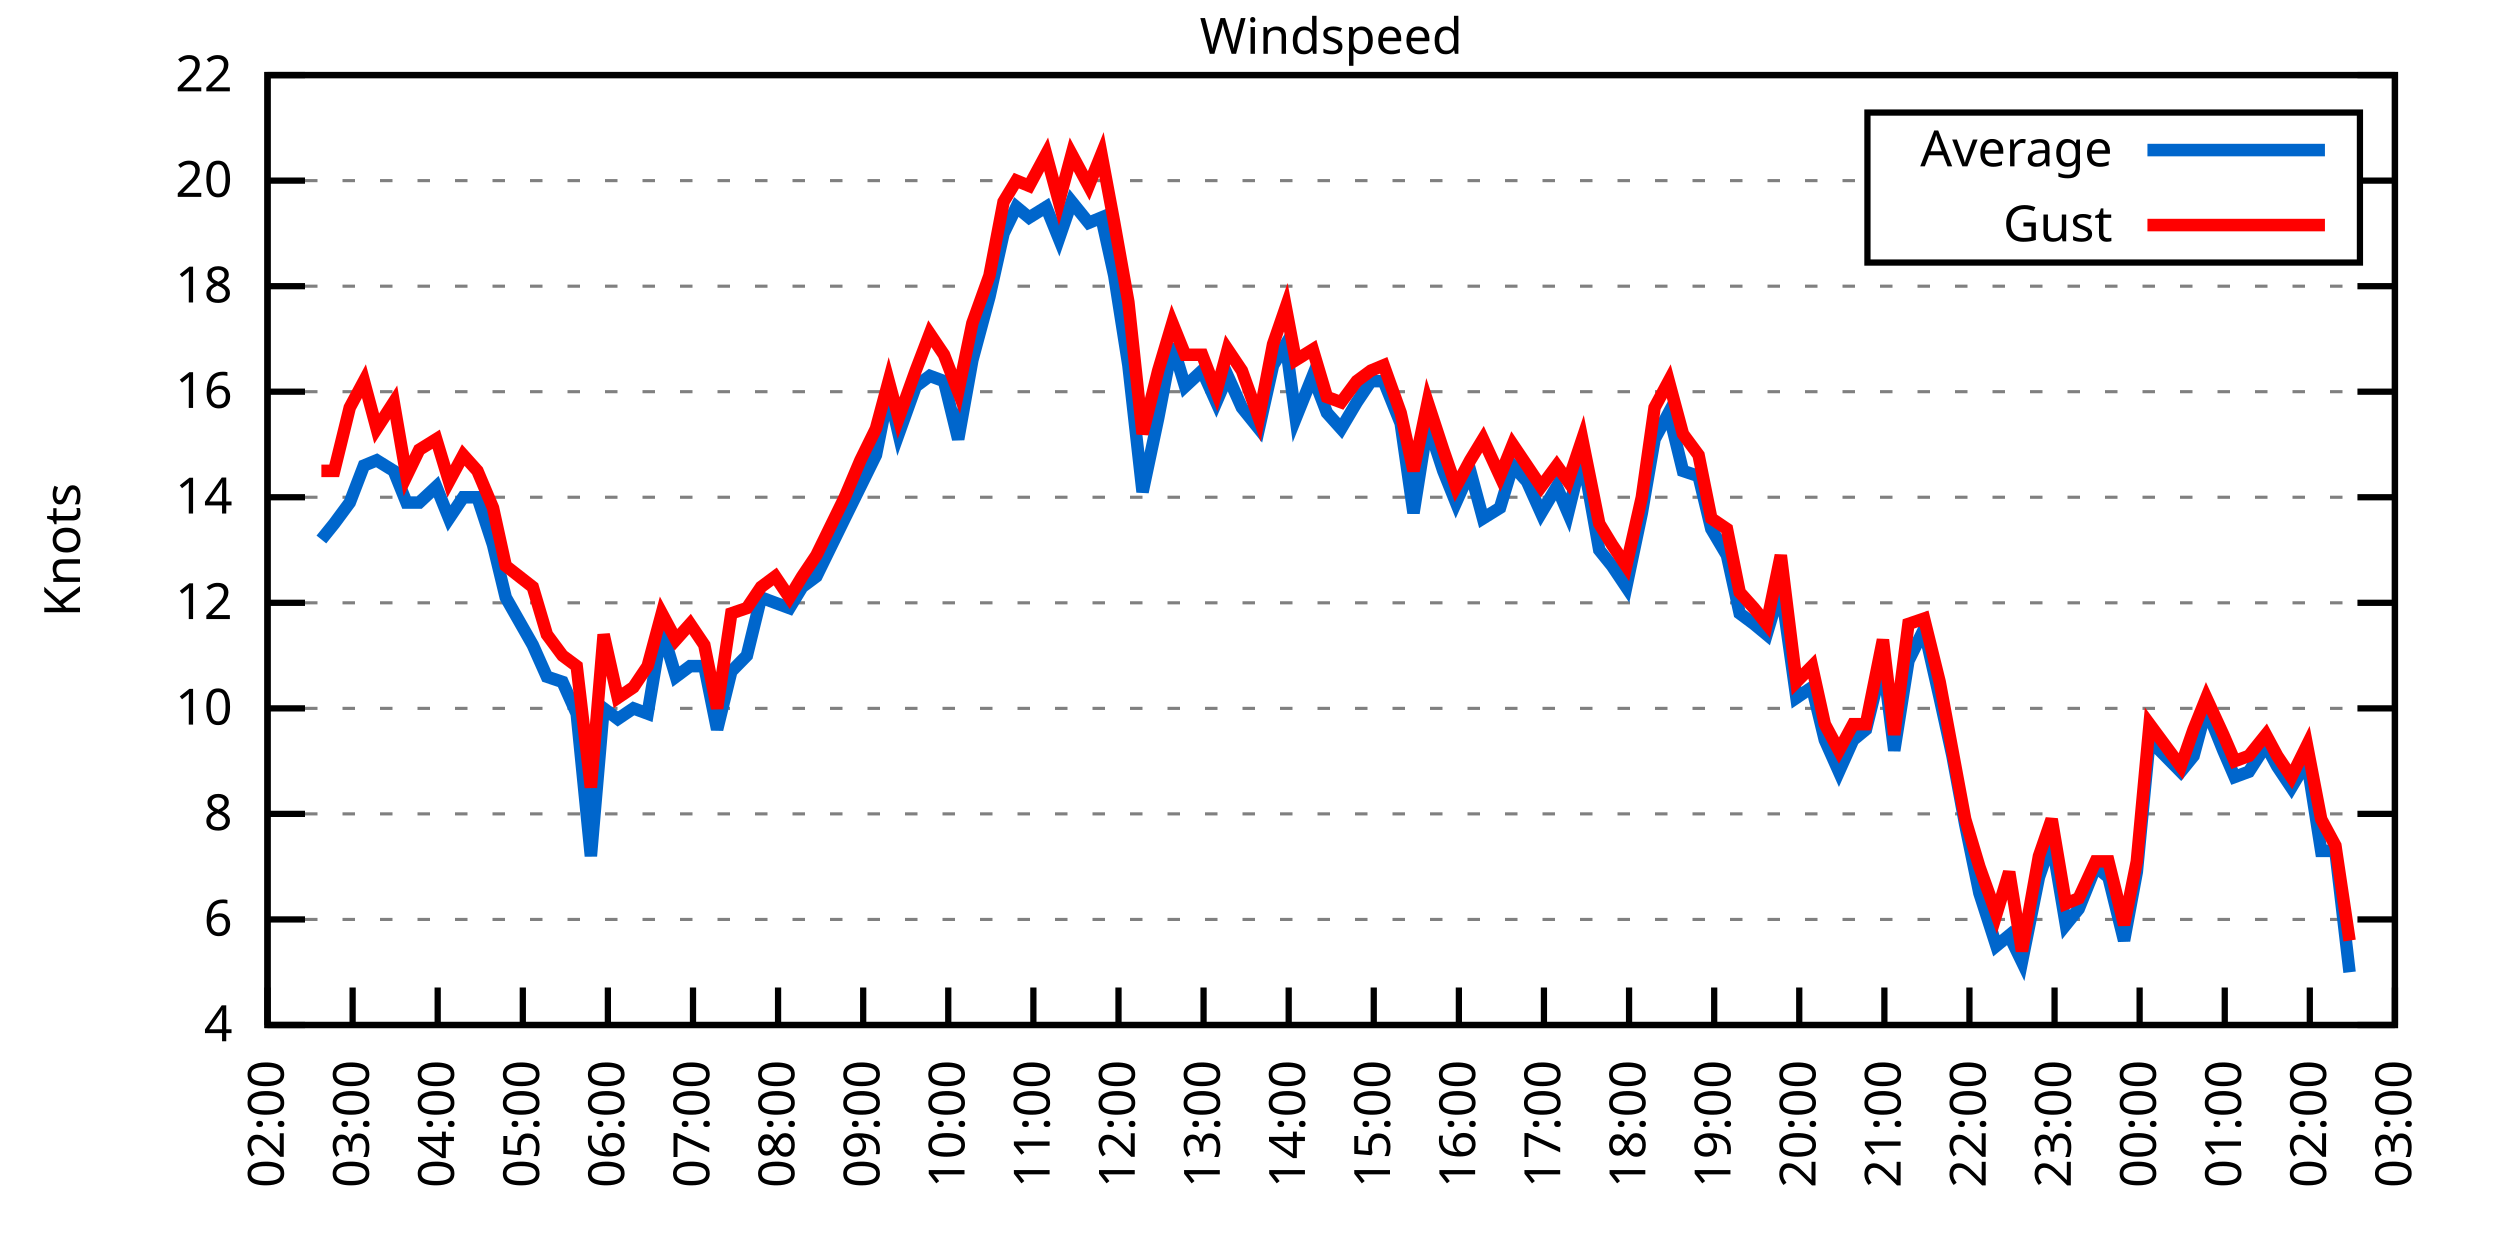
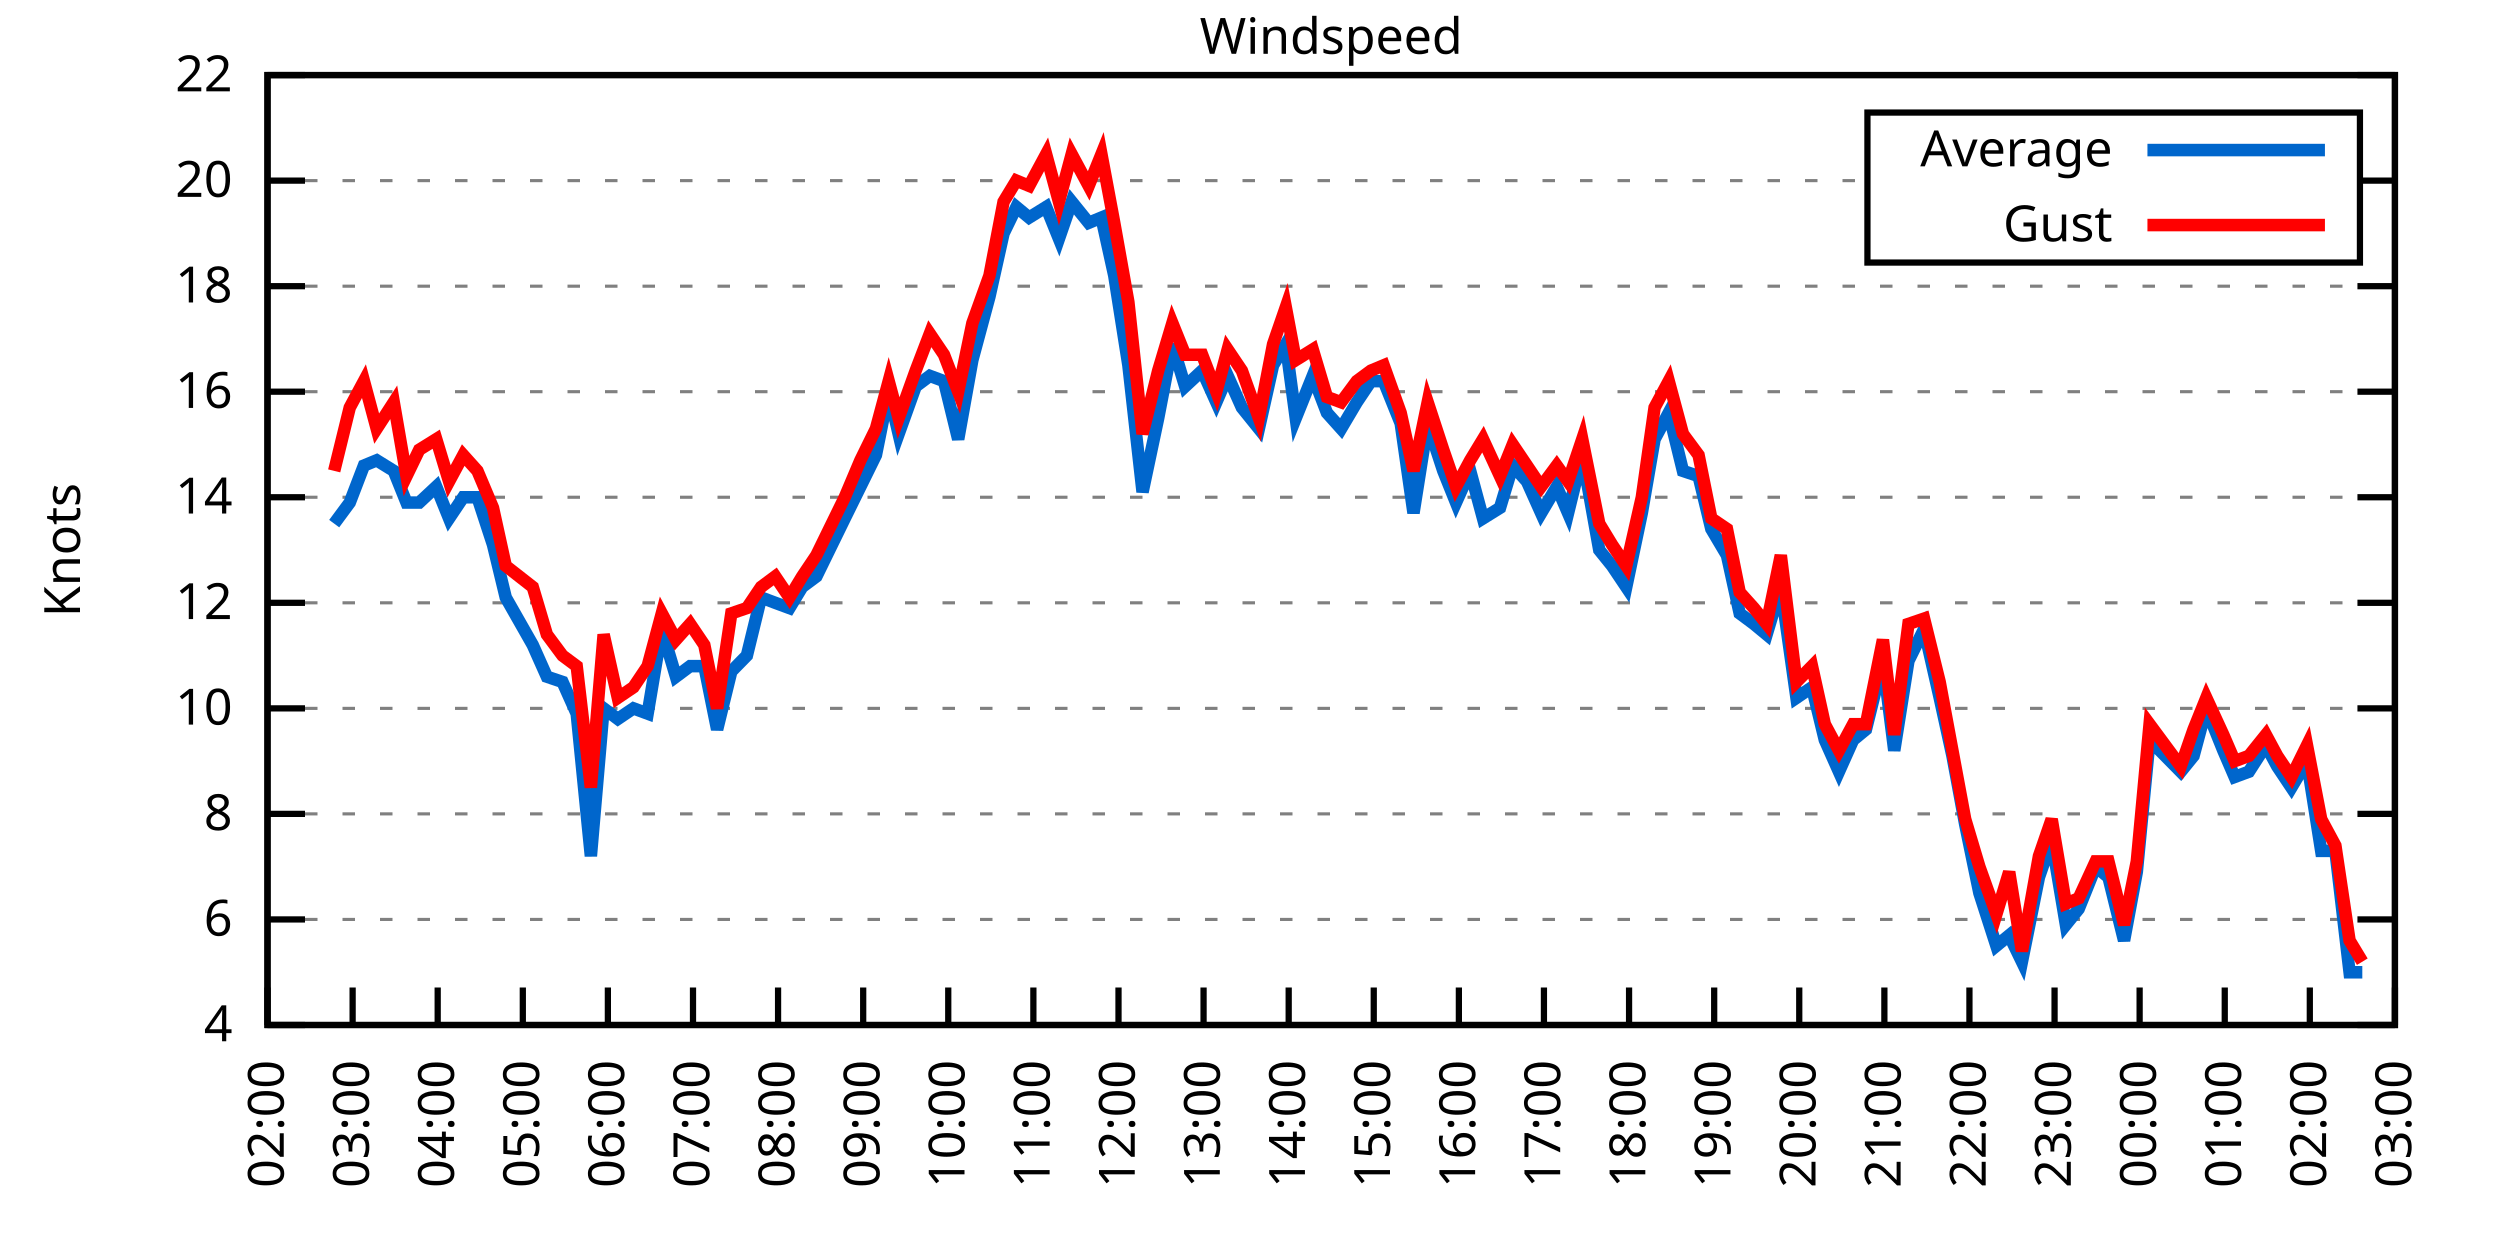
<svg xmlns="http://www.w3.org/2000/svg" xmlns:xlink="http://www.w3.org/1999/xlink" width="400" height="200" viewBox="0 0 400 200">
  <g id="gnuplot_canvas">
    <rect x="0" y="0" width="400" height="200" fill="none" />
    <defs>
      <circle id="gpDot" r="0.5" stroke-width="0.5" stroke="currentColor" />
      <path id="gpPt0" stroke-width="0.333" stroke="currentColor" d="M-1,0 h2 M0,-1 v2" />
      <path id="gpPt1" stroke-width="0.333" stroke="currentColor" d="M-1,-1 L1,1 M1,-1 L-1,1" />
      <path id="gpPt2" stroke-width="0.333" stroke="currentColor" d="M-1,0 L1,0 M0,-1 L0,1 M-1,-1 L1,1 M-1,1 L1,-1" />
      <rect id="gpPt3" stroke-width="0.333" stroke="currentColor" x="-1" y="-1" width="2" height="2" />
      <rect id="gpPt4" stroke-width="0.333" stroke="currentColor" fill="currentColor" x="-1" y="-1" width="2" height="2" />
      <circle id="gpPt5" stroke-width="0.333" stroke="currentColor" cx="0" cy="0" r="1" />
      <use xlink:href="#gpPt5" id="gpPt6" fill="currentColor" stroke="none" />
      <path id="gpPt7" stroke-width="0.333" stroke="currentColor" d="M0,-1.33 L-1.33,0.67 L1.33,0.67 z" />
      <use xlink:href="#gpPt7" id="gpPt8" fill="currentColor" stroke="none" />
      <use xlink:href="#gpPt7" id="gpPt9" stroke="currentColor" transform="rotate(180)" />
      <use xlink:href="#gpPt9" id="gpPt10" fill="currentColor" stroke="none" />
      <use xlink:href="#gpPt3" id="gpPt11" stroke="currentColor" transform="rotate(45)" />
      <use xlink:href="#gpPt11" id="gpPt12" fill="currentColor" stroke="none" />
      <path id="gpPt13" stroke-width="0.333" stroke="currentColor" d="M0,1.330 L1.265,0.411 L0.782,-1.067 L-0.782,-1.076 L-1.265,0.411 z" />
      <use xlink:href="#gpPt13" id="gpPt14" fill="currentColor" stroke="none" />
      <filter id="textbox" filterUnits="objectBoundingBox" x="0" y="0" height="1" width="1">
        <feFlood flood-color="white" flood-opacity="1" result="bgnd" />
        <feComposite in="SourceGraphic" in2="bgnd" operator="atop" />
      </filter>
      <filter id="greybox" filterUnits="objectBoundingBox" x="0" y="0" height="1" width="1">
        <feFlood flood-color="lightgrey" flood-opacity="1" result="grey" />
        <feComposite in="SourceGraphic" in2="grey" operator="atop" />
      </filter>
    </defs>
    <g fill="none" color="white" stroke="currentColor" stroke-width="1.00" stroke-linecap="butt" stroke-linejoin="miter">
</g>
    <g fill="none" color="black" stroke="currentColor" stroke-width="1.00" stroke-linecap="butt" stroke-linejoin="miter">
      <g stroke="none" shape-rendering="crispEdges">
        <polygon fill="rgb(255, 255, 255)" points="42.80,164.00 383.18,164.00 383.18,12.02 42.80,12.02 " />
      </g>
    </g>
    <g fill="none" color="black" stroke="currentColor" stroke-width="1.00" stroke-linecap="butt" stroke-linejoin="miter">
</g>
    <g fill="none" color="black" stroke="black" stroke-width="0.50" stroke-linecap="butt" stroke-linejoin="miter">
</g>
    <g fill="none" color="gray" stroke="currentColor" stroke-width="0.50" stroke-linecap="butt" stroke-linejoin="miter">
      <path stroke="gray" stroke-dasharray="2,4" class="gridline" d="M42.80,164.00 L383.19,164.00  " />
    </g>
    <g fill="none" color="gray" stroke="gray" stroke-width="1.00" stroke-linecap="butt" stroke-linejoin="miter">
</g>
    <g fill="none" color="black" stroke="currentColor" stroke-width="1.00" stroke-linecap="butt" stroke-linejoin="miter">
      <path stroke="black" d="M42.80,164.00 L48.80,164.00 M383.19,164.00 L377.19,164.00  " />
      <g transform="translate(37.20,166.60)" stroke="none" fill="black" font-family="Sans" font-size="8.00" text-anchor="end">
        <text>
          <tspan font-family="Sans"> 4</tspan>
        </text>
      </g>
    </g>
    <g fill="none" color="black" stroke="currentColor" stroke-width="1.00" stroke-linecap="butt" stroke-linejoin="miter">
</g>
    <g fill="none" color="black" stroke="black" stroke-width="0.50" stroke-linecap="butt" stroke-linejoin="miter">
</g>
    <g fill="none" color="gray" stroke="currentColor" stroke-width="0.50" stroke-linecap="butt" stroke-linejoin="miter">
      <path stroke="gray" stroke-dasharray="2,4" class="gridline" d="M42.80,147.11 L383.19,147.11  " />
    </g>
    <g fill="none" color="gray" stroke="gray" stroke-width="1.00" stroke-linecap="butt" stroke-linejoin="miter">
</g>
    <g fill="none" color="black" stroke="currentColor" stroke-width="1.00" stroke-linecap="butt" stroke-linejoin="miter">
      <path stroke="black" d="M42.80,147.11 L48.80,147.11 M383.19,147.11 L377.19,147.11  " />
      <g transform="translate(37.20,149.71)" stroke="none" fill="black" font-family="Sans" font-size="8.00" text-anchor="end">
        <text>
          <tspan font-family="Sans"> 6</tspan>
        </text>
      </g>
    </g>
    <g fill="none" color="black" stroke="currentColor" stroke-width="1.00" stroke-linecap="butt" stroke-linejoin="miter">
</g>
    <g fill="none" color="black" stroke="black" stroke-width="0.50" stroke-linecap="butt" stroke-linejoin="miter">
</g>
    <g fill="none" color="gray" stroke="currentColor" stroke-width="0.50" stroke-linecap="butt" stroke-linejoin="miter">
      <path stroke="gray" stroke-dasharray="2,4" class="gridline" d="M42.80,130.22 L383.19,130.22  " />
    </g>
    <g fill="none" color="gray" stroke="gray" stroke-width="1.00" stroke-linecap="butt" stroke-linejoin="miter">
</g>
    <g fill="none" color="black" stroke="currentColor" stroke-width="1.00" stroke-linecap="butt" stroke-linejoin="miter">
      <path stroke="black" d="M42.80,130.22 L48.80,130.22 M383.19,130.22 L377.19,130.22  " />
      <g transform="translate(37.20,132.82)" stroke="none" fill="black" font-family="Sans" font-size="8.00" text-anchor="end">
        <text>
          <tspan font-family="Sans"> 8</tspan>
        </text>
      </g>
    </g>
    <g fill="none" color="black" stroke="currentColor" stroke-width="1.00" stroke-linecap="butt" stroke-linejoin="miter">
</g>
    <g fill="none" color="black" stroke="black" stroke-width="0.50" stroke-linecap="butt" stroke-linejoin="miter">
</g>
    <g fill="none" color="gray" stroke="currentColor" stroke-width="0.50" stroke-linecap="butt" stroke-linejoin="miter">
      <path stroke="gray" stroke-dasharray="2,4" class="gridline" d="M42.80,113.34 L383.19,113.34  " />
    </g>
    <g fill="none" color="gray" stroke="gray" stroke-width="1.00" stroke-linecap="butt" stroke-linejoin="miter">
</g>
    <g fill="none" color="black" stroke="currentColor" stroke-width="1.00" stroke-linecap="butt" stroke-linejoin="miter">
      <path stroke="black" d="M42.80,113.34 L48.80,113.34 M383.19,113.34 L377.19,113.34  " />
      <g transform="translate(37.20,115.94)" stroke="none" fill="black" font-family="Sans" font-size="8.00" text-anchor="end">
        <text>
          <tspan font-family="Sans"> 10</tspan>
        </text>
      </g>
    </g>
    <g fill="none" color="black" stroke="currentColor" stroke-width="1.00" stroke-linecap="butt" stroke-linejoin="miter">
</g>
    <g fill="none" color="black" stroke="black" stroke-width="0.50" stroke-linecap="butt" stroke-linejoin="miter">
</g>
    <g fill="none" color="gray" stroke="currentColor" stroke-width="0.50" stroke-linecap="butt" stroke-linejoin="miter">
      <path stroke="gray" stroke-dasharray="2,4" class="gridline" d="M42.80,96.45 L383.19,96.45  " />
    </g>
    <g fill="none" color="gray" stroke="gray" stroke-width="1.00" stroke-linecap="butt" stroke-linejoin="miter">
</g>
    <g fill="none" color="black" stroke="currentColor" stroke-width="1.00" stroke-linecap="butt" stroke-linejoin="miter">
      <path stroke="black" d="M42.80,96.45 L48.80,96.45 M383.19,96.45 L377.19,96.45  " />
      <g transform="translate(37.20,99.05)" stroke="none" fill="black" font-family="Sans" font-size="8.00" text-anchor="end">
        <text>
          <tspan font-family="Sans"> 12</tspan>
        </text>
      </g>
    </g>
    <g fill="none" color="black" stroke="currentColor" stroke-width="1.00" stroke-linecap="butt" stroke-linejoin="miter">
</g>
    <g fill="none" color="black" stroke="black" stroke-width="0.50" stroke-linecap="butt" stroke-linejoin="miter">
</g>
    <g fill="none" color="gray" stroke="currentColor" stroke-width="0.50" stroke-linecap="butt" stroke-linejoin="miter">
      <path stroke="gray" stroke-dasharray="2,4" class="gridline" d="M42.80,79.56 L383.19,79.56  " />
    </g>
    <g fill="none" color="gray" stroke="gray" stroke-width="1.00" stroke-linecap="butt" stroke-linejoin="miter">
</g>
    <g fill="none" color="black" stroke="currentColor" stroke-width="1.00" stroke-linecap="butt" stroke-linejoin="miter">
      <path stroke="black" d="M42.80,79.56 L48.80,79.56 M383.19,79.56 L377.19,79.56  " />
      <g transform="translate(37.20,82.16)" stroke="none" fill="black" font-family="Sans" font-size="8.00" text-anchor="end">
        <text>
          <tspan font-family="Sans"> 14</tspan>
        </text>
      </g>
    </g>
    <g fill="none" color="black" stroke="currentColor" stroke-width="1.00" stroke-linecap="butt" stroke-linejoin="miter">
</g>
    <g fill="none" color="black" stroke="black" stroke-width="0.50" stroke-linecap="butt" stroke-linejoin="miter">
</g>
    <g fill="none" color="gray" stroke="currentColor" stroke-width="0.50" stroke-linecap="butt" stroke-linejoin="miter">
      <path stroke="gray" stroke-dasharray="2,4" class="gridline" d="M42.80,62.67 L383.19,62.67  " />
    </g>
    <g fill="none" color="gray" stroke="gray" stroke-width="1.00" stroke-linecap="butt" stroke-linejoin="miter">
</g>
    <g fill="none" color="black" stroke="currentColor" stroke-width="1.00" stroke-linecap="butt" stroke-linejoin="miter">
      <path stroke="black" d="M42.80,62.67 L48.80,62.67 M383.19,62.67 L377.19,62.67  " />
      <g transform="translate(37.20,65.27)" stroke="none" fill="black" font-family="Sans" font-size="8.00" text-anchor="end">
        <text>
          <tspan font-family="Sans"> 16</tspan>
        </text>
      </g>
    </g>
    <g fill="none" color="black" stroke="currentColor" stroke-width="1.00" stroke-linecap="butt" stroke-linejoin="miter">
</g>
    <g fill="none" color="black" stroke="black" stroke-width="0.50" stroke-linecap="butt" stroke-linejoin="miter">
</g>
    <g fill="none" color="gray" stroke="currentColor" stroke-width="0.50" stroke-linecap="butt" stroke-linejoin="miter">
      <path stroke="gray" stroke-dasharray="2,4" class="gridline" d="M42.80,45.79 L383.19,45.79  " />
    </g>
    <g fill="none" color="gray" stroke="gray" stroke-width="1.00" stroke-linecap="butt" stroke-linejoin="miter">
</g>
    <g fill="none" color="black" stroke="currentColor" stroke-width="1.00" stroke-linecap="butt" stroke-linejoin="miter">
      <path stroke="black" d="M42.80,45.79 L48.80,45.79 M383.19,45.79 L377.19,45.79  " />
      <g transform="translate(37.20,48.39)" stroke="none" fill="black" font-family="Sans" font-size="8.00" text-anchor="end">
        <text>
          <tspan font-family="Sans"> 18</tspan>
        </text>
      </g>
    </g>
    <g fill="none" color="black" stroke="currentColor" stroke-width="1.00" stroke-linecap="butt" stroke-linejoin="miter">
</g>
    <g fill="none" color="black" stroke="black" stroke-width="0.50" stroke-linecap="butt" stroke-linejoin="miter">
</g>
    <g fill="none" color="gray" stroke="currentColor" stroke-width="0.50" stroke-linecap="butt" stroke-linejoin="miter">
      <path stroke="gray" stroke-dasharray="2,4" class="gridline" d="M42.80,28.90 L298.79,28.90 M377.59,28.90 L383.19,28.90  " />
    </g>
    <g fill="none" color="gray" stroke="gray" stroke-width="1.00" stroke-linecap="butt" stroke-linejoin="miter">
</g>
    <g fill="none" color="black" stroke="currentColor" stroke-width="1.00" stroke-linecap="butt" stroke-linejoin="miter">
      <path stroke="black" d="M42.80,28.90 L48.80,28.90 M383.19,28.90 L377.19,28.90  " />
      <g transform="translate(37.20,31.50)" stroke="none" fill="black" font-family="Sans" font-size="8.00" text-anchor="end">
        <text>
          <tspan font-family="Sans"> 20</tspan>
        </text>
      </g>
    </g>
    <g fill="none" color="black" stroke="currentColor" stroke-width="1.00" stroke-linecap="butt" stroke-linejoin="miter">
</g>
    <g fill="none" color="black" stroke="black" stroke-width="0.50" stroke-linecap="butt" stroke-linejoin="miter">
</g>
    <g fill="none" color="gray" stroke="currentColor" stroke-width="0.50" stroke-linecap="butt" stroke-linejoin="miter">
      <path stroke="gray" stroke-dasharray="2,4" class="gridline" d="M42.80,12.01 L383.19,12.01  " />
    </g>
    <g fill="none" color="gray" stroke="gray" stroke-width="1.00" stroke-linecap="butt" stroke-linejoin="miter">
</g>
    <g fill="none" color="black" stroke="currentColor" stroke-width="1.00" stroke-linecap="butt" stroke-linejoin="miter">
      <path stroke="black" d="M42.80,12.01 L48.80,12.01 M383.19,12.01 L377.19,12.01  " />
      <g transform="translate(37.20,14.61)" stroke="none" fill="black" font-family="Sans" font-size="8.00" text-anchor="end">
        <text>
          <tspan font-family="Sans"> 22</tspan>
        </text>
      </g>
    </g>
    <g fill="none" color="black" stroke="currentColor" stroke-width="1.00" stroke-linecap="butt" stroke-linejoin="miter">
      <path stroke="black" d="M42.80,164.00 L42.80,158.00  " />
      <g transform="translate(45.40,169.60) rotate(270.00)" stroke="none" fill="black" font-family="Sans" font-size="8.00" text-anchor="end">
        <text>
          <tspan font-family="Sans">02:00</tspan>
        </text>
      </g>
    </g>
    <g fill="none" color="black" stroke="currentColor" stroke-width="1.00" stroke-linecap="butt" stroke-linejoin="miter">
      <path stroke="black" d="M56.42,164.00 L56.42,158.00  " />
      <g transform="translate(59.02,169.60) rotate(270.00)" stroke="none" fill="black" font-family="Sans" font-size="8.00" text-anchor="end">
        <text>
          <tspan font-family="Sans">03:00</tspan>
        </text>
      </g>
    </g>
    <g fill="none" color="black" stroke="currentColor" stroke-width="1.00" stroke-linecap="butt" stroke-linejoin="miter">
      <path stroke="black" d="M70.03,164.00 L70.03,158.00  " />
      <g transform="translate(72.63,169.60) rotate(270.00)" stroke="none" fill="black" font-family="Sans" font-size="8.00" text-anchor="end">
        <text>
          <tspan font-family="Sans">04:00</tspan>
        </text>
      </g>
    </g>
    <g fill="none" color="black" stroke="currentColor" stroke-width="1.00" stroke-linecap="butt" stroke-linejoin="miter">
      <path stroke="black" d="M83.65,164.00 L83.65,158.00  " />
      <g transform="translate(86.25,169.60) rotate(270.00)" stroke="none" fill="black" font-family="Sans" font-size="8.00" text-anchor="end">
        <text>
          <tspan font-family="Sans">05:00</tspan>
        </text>
      </g>
    </g>
    <g fill="none" color="black" stroke="currentColor" stroke-width="1.00" stroke-linecap="butt" stroke-linejoin="miter">
      <path stroke="black" d="M97.26,164.00 L97.26,158.00  " />
      <g transform="translate(99.86,169.60) rotate(270.00)" stroke="none" fill="black" font-family="Sans" font-size="8.00" text-anchor="end">
        <text>
          <tspan font-family="Sans">06:00</tspan>
        </text>
      </g>
    </g>
    <g fill="none" color="black" stroke="currentColor" stroke-width="1.00" stroke-linecap="butt" stroke-linejoin="miter">
      <path stroke="black" d="M110.88,164.00 L110.88,158.00  " />
      <g transform="translate(113.48,169.60) rotate(270.00)" stroke="none" fill="black" font-family="Sans" font-size="8.00" text-anchor="end">
        <text>
          <tspan font-family="Sans">07:00</tspan>
        </text>
      </g>
    </g>
    <g fill="none" color="black" stroke="currentColor" stroke-width="1.00" stroke-linecap="butt" stroke-linejoin="miter">
      <path stroke="black" d="M124.49,164.00 L124.49,158.00  " />
      <g transform="translate(127.09,169.60) rotate(270.00)" stroke="none" fill="black" font-family="Sans" font-size="8.00" text-anchor="end">
        <text>
          <tspan font-family="Sans">08:00</tspan>
        </text>
      </g>
    </g>
    <g fill="none" color="black" stroke="currentColor" stroke-width="1.00" stroke-linecap="butt" stroke-linejoin="miter">
      <path stroke="black" d="M138.11,164.00 L138.11,158.00  " />
      <g transform="translate(140.71,169.60) rotate(270.00)" stroke="none" fill="black" font-family="Sans" font-size="8.00" text-anchor="end">
        <text>
          <tspan font-family="Sans">09:00</tspan>
        </text>
      </g>
    </g>
    <g fill="none" color="black" stroke="currentColor" stroke-width="1.00" stroke-linecap="butt" stroke-linejoin="miter">
      <path stroke="black" d="M151.72,164.00 L151.72,158.00  " />
      <g transform="translate(154.32,169.60) rotate(270.00)" stroke="none" fill="black" font-family="Sans" font-size="8.00" text-anchor="end">
        <text>
          <tspan font-family="Sans">10:00</tspan>
        </text>
      </g>
    </g>
    <g fill="none" color="black" stroke="currentColor" stroke-width="1.00" stroke-linecap="butt" stroke-linejoin="miter">
      <path stroke="black" d="M165.34,164.00 L165.34,158.00  " />
      <g transform="translate(167.94,169.60) rotate(270.00)" stroke="none" fill="black" font-family="Sans" font-size="8.00" text-anchor="end">
        <text>
          <tspan font-family="Sans">11:00</tspan>
        </text>
      </g>
    </g>
    <g fill="none" color="black" stroke="currentColor" stroke-width="1.00" stroke-linecap="butt" stroke-linejoin="miter">
      <path stroke="black" d="M178.96,164.00 L178.96,158.00  " />
      <g transform="translate(181.56,169.60) rotate(270.00)" stroke="none" fill="black" font-family="Sans" font-size="8.00" text-anchor="end">
        <text>
          <tspan font-family="Sans">12:00</tspan>
        </text>
      </g>
    </g>
    <g fill="none" color="black" stroke="currentColor" stroke-width="1.00" stroke-linecap="butt" stroke-linejoin="miter">
      <path stroke="black" d="M192.57,164.00 L192.57,158.00  " />
      <g transform="translate(195.17,169.60) rotate(270.00)" stroke="none" fill="black" font-family="Sans" font-size="8.00" text-anchor="end">
        <text>
          <tspan font-family="Sans">13:00</tspan>
        </text>
      </g>
    </g>
    <g fill="none" color="black" stroke="currentColor" stroke-width="1.00" stroke-linecap="butt" stroke-linejoin="miter">
      <path stroke="black" d="M206.19,164.00 L206.19,158.00  " />
      <g transform="translate(208.79,169.60) rotate(270.00)" stroke="none" fill="black" font-family="Sans" font-size="8.00" text-anchor="end">
        <text>
          <tspan font-family="Sans">14:00</tspan>
        </text>
      </g>
    </g>
    <g fill="none" color="black" stroke="currentColor" stroke-width="1.00" stroke-linecap="butt" stroke-linejoin="miter">
      <path stroke="black" d="M219.80,164.00 L219.80,158.00  " />
      <g transform="translate(222.40,169.60) rotate(270.00)" stroke="none" fill="black" font-family="Sans" font-size="8.00" text-anchor="end">
        <text>
          <tspan font-family="Sans">15:00</tspan>
        </text>
      </g>
    </g>
    <g fill="none" color="black" stroke="currentColor" stroke-width="1.00" stroke-linecap="butt" stroke-linejoin="miter">
      <path stroke="black" d="M233.42,164.00 L233.42,158.00  " />
      <g transform="translate(236.02,169.60) rotate(270.00)" stroke="none" fill="black" font-family="Sans" font-size="8.00" text-anchor="end">
        <text>
          <tspan font-family="Sans">16:00</tspan>
        </text>
      </g>
    </g>
    <g fill="none" color="black" stroke="currentColor" stroke-width="1.00" stroke-linecap="butt" stroke-linejoin="miter">
      <path stroke="black" d="M247.03,164.00 L247.03,158.00  " />
      <g transform="translate(249.63,169.60) rotate(270.00)" stroke="none" fill="black" font-family="Sans" font-size="8.00" text-anchor="end">
        <text>
          <tspan font-family="Sans">17:00</tspan>
        </text>
      </g>
    </g>
    <g fill="none" color="black" stroke="currentColor" stroke-width="1.00" stroke-linecap="butt" stroke-linejoin="miter">
      <path stroke="black" d="M260.65,164.00 L260.65,158.00  " />
      <g transform="translate(263.25,169.60) rotate(270.00)" stroke="none" fill="black" font-family="Sans" font-size="8.00" text-anchor="end">
        <text>
          <tspan font-family="Sans">18:00</tspan>
        </text>
      </g>
    </g>
    <g fill="none" color="black" stroke="currentColor" stroke-width="1.00" stroke-linecap="butt" stroke-linejoin="miter">
      <path stroke="black" d="M274.27,164.00 L274.27,158.00  " />
      <g transform="translate(276.87,169.60) rotate(270.00)" stroke="none" fill="black" font-family="Sans" font-size="8.00" text-anchor="end">
        <text>
          <tspan font-family="Sans">19:00</tspan>
        </text>
      </g>
    </g>
    <g fill="none" color="black" stroke="currentColor" stroke-width="1.00" stroke-linecap="butt" stroke-linejoin="miter">
      <path stroke="black" d="M287.88,164.00 L287.88,158.00  " />
      <g transform="translate(290.48,169.60) rotate(270.00)" stroke="none" fill="black" font-family="Sans" font-size="8.00" text-anchor="end">
        <text>
          <tspan font-family="Sans">20:00</tspan>
        </text>
      </g>
    </g>
    <g fill="none" color="black" stroke="currentColor" stroke-width="1.00" stroke-linecap="butt" stroke-linejoin="miter">
      <path stroke="black" d="M301.50,164.00 L301.50,158.00  " />
      <g transform="translate(304.10,169.60) rotate(270.00)" stroke="none" fill="black" font-family="Sans" font-size="8.00" text-anchor="end">
        <text>
          <tspan font-family="Sans">21:00</tspan>
        </text>
      </g>
    </g>
    <g fill="none" color="black" stroke="currentColor" stroke-width="1.00" stroke-linecap="butt" stroke-linejoin="miter">
      <path stroke="black" d="M315.11,164.00 L315.11,158.00  " />
      <g transform="translate(317.71,169.60) rotate(270.00)" stroke="none" fill="black" font-family="Sans" font-size="8.00" text-anchor="end">
        <text>
          <tspan font-family="Sans">22:00</tspan>
        </text>
      </g>
    </g>
    <g fill="none" color="black" stroke="currentColor" stroke-width="1.00" stroke-linecap="butt" stroke-linejoin="miter">
      <path stroke="black" d="M328.73,164.00 L328.73,158.00  " />
      <g transform="translate(331.33,169.60) rotate(270.00)" stroke="none" fill="black" font-family="Sans" font-size="8.00" text-anchor="end">
        <text>
          <tspan font-family="Sans">23:00</tspan>
        </text>
      </g>
    </g>
    <g fill="none" color="black" stroke="currentColor" stroke-width="1.00" stroke-linecap="butt" stroke-linejoin="miter">
      <path stroke="black" d="M342.34,164.00 L342.34,158.00  " />
      <g transform="translate(344.94,169.60) rotate(270.00)" stroke="none" fill="black" font-family="Sans" font-size="8.00" text-anchor="end">
        <text>
          <tspan font-family="Sans">00:00</tspan>
        </text>
      </g>
    </g>
    <g fill="none" color="black" stroke="currentColor" stroke-width="1.00" stroke-linecap="butt" stroke-linejoin="miter">
      <path stroke="black" d="M355.96,164.00 L355.96,158.00  " />
      <g transform="translate(358.56,169.60) rotate(270.00)" stroke="none" fill="black" font-family="Sans" font-size="8.00" text-anchor="end">
        <text>
          <tspan font-family="Sans">01:00</tspan>
        </text>
      </g>
    </g>
    <g fill="none" color="black" stroke="currentColor" stroke-width="1.00" stroke-linecap="butt" stroke-linejoin="miter">
      <path stroke="black" d="M369.57,164.00 L369.57,158.00  " />
      <g transform="translate(372.17,169.60) rotate(270.00)" stroke="none" fill="black" font-family="Sans" font-size="8.00" text-anchor="end">
        <text>
          <tspan font-family="Sans">02:00</tspan>
        </text>
      </g>
    </g>
    <g fill="none" color="black" stroke="currentColor" stroke-width="1.00" stroke-linecap="butt" stroke-linejoin="miter">
      <path stroke="black" d="M383.19,164.00 L383.19,158.00  " />
      <g transform="translate(385.79,169.60) rotate(270.00)" stroke="none" fill="black" font-family="Sans" font-size="8.00" text-anchor="end">
        <text>
          <tspan font-family="Sans">03:00</tspan>
        </text>
      </g>
    </g>
    <g fill="none" color="black" stroke="currentColor" stroke-width="1.00" stroke-linecap="butt" stroke-linejoin="miter">
</g>
    <g fill="none" color="black" stroke="currentColor" stroke-width="1.00" stroke-linecap="butt" stroke-linejoin="miter">
      <path stroke="black" d="M42.80,12.01 L42.80,164.00 L383.19,164.00 L383.19,12.01 L42.80,12.01 Z  " />
    </g>
    <g fill="none" color="black" stroke="currentColor" stroke-width="1.00" stroke-linecap="butt" stroke-linejoin="miter">
</g>
    <g fill="none" color="black" stroke="currentColor" stroke-width="1.00" stroke-linecap="butt" stroke-linejoin="miter">
      <path stroke="black" d="M298.79,42.01 L298.79,18.01 L377.59,18.01 L377.59,42.01 L298.79,42.01 Z  " />
    </g>
    <g id="Windspeed_plot_1">
      <g fill="none" color="white" stroke="black" stroke-width="2.00" stroke-linecap="butt" stroke-linejoin="miter">
</g>
      <g fill="none" color="black" stroke="currentColor" stroke-width="2.00" stroke-linecap="butt" stroke-linejoin="miter">
        <g transform="translate(337.99,26.61)" stroke="none" fill="black" font-family="Sans" font-size="8.00" text-anchor="end">
          <text>
            <tspan font-family="Sans">Average</tspan>
          </text>
        </g>
      </g>
      <g fill="none" color="black" stroke="currentColor" stroke-width="2.00" stroke-linecap="butt" stroke-linejoin="miter">
-         <path stroke="rgb(  0, 102, 204)" d="M343.59,24.01 L371.99,24.01 M51.42,86.32 L53.47,83.78 L55.96,80.41 L58.23,74.49 L60.27,73.65 L63.00,75.34   L65.04,80.41 L67.08,80.41 L69.80,77.87 L71.85,82.94 L74.12,79.56 L76.39,79.56 L78.88,87.16 L80.92,95.60   L85.24,103.20 L87.50,108.27 L90.00,109.11 L92.27,114.18 L94.54,136.98 L96.58,113.34 L98.85,115.03 L101.35,113.34   L103.62,114.18 L105.89,100.67 L108.15,108.27 L110.42,106.58 L112.69,106.58 L114.74,116.71 L117.01,107.43 L119.50,104.89   L121.77,95.60 L124.04,96.45 L126.31,97.29 L128.35,93.92 L130.62,92.23 L135.16,82.94 L137.66,77.87 L140.15,72.81   L142.19,62.67 L143.78,69.43 L146.51,61.83 L148.77,60.14 L151.04,60.98 L153.31,70.27 L155.58,57.61 L158.31,47.47   L160.57,37.34 L162.62,33.12 L164.66,34.81 L167.38,33.12 L169.43,38.19 L171.47,32.28 L174.19,35.65 L176.23,34.81   L178.28,44.10 L180.54,58.45 L182.81,78.72 L185.31,66.90 L187.58,55.07 L189.62,61.83 L192.34,59.30 L194.61,64.36   L196.43,60.14 L198.70,65.21 L201.42,68.58 L203.69,58.45 L205.73,55.07 L207.32,66.90 L210.04,60.14 L212.31,66.05   L214.58,68.58 L217.08,64.36 L219.35,60.98 L221.39,60.98 L224.11,67.74 L226.16,82.09 L228.43,67.74 L230.92,75.34   L232.96,80.41 L235.23,75.34 L237.28,82.94 L240.00,81.25 L242.04,74.49 L244.31,77.03 L246.58,82.09 L249.08,77.87   L250.89,82.09 L253.16,72.81 L255.88,88.00 L257.93,90.54 L260.20,93.92 L262.69,82.09 L264.73,70.27 L267.00,66.05   L269.27,75.34 L271.77,76.18 L273.81,84.63 L276.31,88.85 L278.35,98.14 L280.62,99.83 L282.66,101.52 L284.93,93.92   L287.43,111.65 L289.92,109.96 L291.97,118.40 L294.23,123.47 L296.50,118.40 L298.55,116.71 L301.27,105.74 L303.08,120.09   L305.35,105.74 L307.85,100.67 L310.35,111.65 L312.39,120.94 L314.43,131.91 L316.70,142.89 L319.42,151.33 L321.47,149.65   L323.51,153.87 L326.23,140.36 L328.27,134.45 L330.54,147.96 L332.59,145.42 L335.31,138.67 L337.35,140.36 L339.85,150.49   L341.89,139.51 L343.93,118.40 L348.92,123.47 L350.97,120.94 L353.01,113.34 L355.73,120.09 L357.55,124.31 L359.82,123.47   L362.54,119.25 L364.36,122.62 L366.62,126.00 L369.12,121.78 L371.39,136.14 L373.66,136.14 L375.93,155.56  " />
+         <path stroke="rgb(  0, 102, 204)" d="M343.59,24.01 L371.99,24.01 M53.47,83.78 L55.96,80.41 L58.23,74.49 L60.27,73.65 L63.00,75.34 L65.04,80.41   L67.08,80.41 L69.80,77.87 L71.85,82.94 L74.12,79.56 L76.39,79.56 L78.88,87.16 L80.92,95.60 L85.24,103.20   L87.50,108.27 L90.00,109.11 L92.27,114.18 L94.54,136.98 L96.58,113.34 L98.85,115.03 L101.35,113.34 L103.62,114.18   L105.89,100.67 L108.15,108.27 L110.42,106.58 L112.69,106.58 L114.74,116.71 L117.01,107.43 L119.50,104.89 L121.77,95.60   L124.04,96.45 L126.31,97.29 L128.35,93.92 L130.62,92.23 L135.16,82.94 L137.66,77.87 L140.15,72.81 L142.19,62.67   L143.78,69.43 L146.51,61.83 L148.77,60.14 L151.04,60.98 L153.31,70.27 L155.58,57.61 L158.31,47.47 L160.57,37.34   L162.62,33.12 L164.66,34.81 L167.38,33.12 L169.43,38.19 L171.47,32.28 L174.19,35.65 L176.23,34.81 L178.28,44.10   L180.54,58.45 L182.81,78.72 L185.31,66.90 L187.58,55.07 L189.62,61.83 L192.34,59.30 L194.61,64.36 L196.43,60.14   L198.70,65.21 L201.42,68.58 L203.69,58.45 L205.73,55.07 L207.32,66.90 L210.04,60.14 L212.31,66.05 L214.58,68.58   L217.08,64.36 L219.35,60.98 L221.39,60.98 L224.11,67.74 L226.16,82.09 L228.43,67.74 L230.92,75.34 L232.96,80.41   L235.23,75.34 L237.28,82.94 L240.00,81.25 L242.04,74.49 L244.31,77.03 L246.58,82.09 L249.08,77.87 L250.89,82.09   L253.16,72.81 L255.88,88.00 L257.93,90.54 L260.20,93.92 L262.69,82.09 L264.73,70.27 L267.00,66.05 L269.27,75.34   L271.77,76.18 L273.81,84.63 L276.31,88.85 L278.35,98.14 L280.62,99.83 L282.66,101.52 L284.93,93.92 L287.43,111.65   L289.92,109.96 L291.97,118.40 L294.23,123.47 L296.50,118.40 L298.55,116.71 L301.27,105.74 L303.08,120.09 L305.35,105.74   L307.85,100.67 L310.35,111.65 L312.39,120.94 L314.43,131.91 L316.70,142.89 L319.42,151.33 L321.47,149.65 L323.51,153.87   L326.23,140.36 L328.27,134.45 L330.54,147.96 L332.59,145.42 L335.31,138.67 L337.35,140.36 L339.85,150.49 L341.89,139.51   L343.93,118.40 L348.92,123.47 L350.97,120.94 L353.01,113.34 L355.73,120.09 L357.55,124.31 L359.82,123.47 L362.54,119.25   L364.36,122.62 L366.62,126.00 L369.12,121.78 L371.39,136.14 L373.66,136.14 L375.93,155.56 L377.97,155.56  " />
      </g>
    </g>
    <g id="Windspeed_plot_2">
      <g fill="none" color="black" stroke="currentColor" stroke-width="2.00" stroke-linecap="butt" stroke-linejoin="miter">
        <g transform="translate(337.99,38.61)" stroke="none" fill="black" font-family="Sans" font-size="8.00" text-anchor="end">
          <text>
            <tspan font-family="Sans">Gust</tspan>
          </text>
        </g>
      </g>
      <g fill="none" color="black" stroke="currentColor" stroke-width="2.00" stroke-linecap="butt" stroke-linejoin="miter">
-         <path stroke="rgb(255,   0,   0)" d="M343.59,36.01 L371.99,36.01 M51.42,75.34 L53.47,75.34 L55.96,65.21 L58.23,60.98 L60.27,68.58 L63.00,64.36   L65.04,76.18 L67.08,71.96 L69.80,70.27 L71.85,77.03 L74.12,72.81 L76.39,75.34 L78.88,81.25 L80.92,90.54   L85.24,93.92 L87.50,101.52 L90.00,104.89 L92.27,106.58 L94.54,126.00 L96.58,101.52 L98.85,111.65 L101.35,109.96   L103.62,106.58 L105.89,98.14 L108.15,102.36 L110.42,99.83 L112.69,103.20 L114.74,113.34 L117.01,98.14 L119.50,97.29   L121.77,93.92 L124.04,92.23 L126.31,95.60 L128.35,92.23 L130.62,88.85 L135.16,79.56 L137.66,73.65 L140.15,68.58   L142.19,60.98 L143.78,66.90 L146.51,59.30 L148.77,53.39 L151.04,56.76 L153.31,62.67 L155.58,51.70 L158.31,44.10   L160.57,32.28 L162.62,28.90 L164.66,29.74 L167.38,24.68 L169.43,32.28 L171.47,24.68 L174.19,29.74 L176.23,24.68   L178.28,35.65 L180.54,48.32 L182.81,69.43 L185.31,59.30 L187.58,51.70 L189.62,56.76 L192.34,56.76 L194.61,62.67   L196.43,55.92 L198.70,59.30 L201.42,66.90 L203.69,55.07 L205.73,49.16 L207.32,57.61 L210.04,55.92 L212.31,63.52   L214.58,64.36 L217.08,60.98 L219.35,59.30 L221.39,58.45 L224.11,66.05 L226.16,75.34 L228.43,64.36 L230.92,71.96   L232.96,77.87 L235.23,73.65 L237.28,70.27 L240.00,76.18 L242.04,71.12 L244.31,74.49 L246.58,77.87 L249.08,74.49   L250.89,77.03 L253.16,70.27 L255.88,83.78 L257.93,87.16 L260.20,90.54 L262.69,79.56 L264.73,65.21 L267.00,60.98   L269.27,69.43 L271.77,72.81 L273.81,82.94 L276.31,84.63 L278.35,94.76 L280.62,97.29 L282.66,99.83 L284.93,88.85   L287.43,109.11 L289.92,106.58 L291.97,115.87 L294.23,120.09 L296.50,115.87 L298.55,115.87 L301.27,102.36 L303.08,117.56   L305.35,99.83 L307.85,98.98 L310.35,109.11 L312.39,120.09 L314.43,131.07 L316.70,138.67 L319.42,146.27 L321.47,139.51   L323.51,152.18 L326.23,136.98 L328.27,131.07 L330.54,144.58 L332.59,143.73 L335.31,137.82 L337.35,137.82 L339.85,147.96   L341.89,137.82 L343.93,115.87 L348.92,122.62 L350.97,116.71 L353.01,111.65 L355.73,117.56 L357.55,121.78 L359.82,120.94   L362.54,117.56 L364.36,120.94 L366.62,124.31 L369.12,119.25 L371.39,131.07 L373.66,135.29 L375.93,150.49  " />
+         <path stroke="rgb(255,   0,   0)" d="M343.59,36.01 L371.99,36.01 M53.47,75.34 L55.96,65.21 L58.23,60.98 L60.27,68.58 L63.00,64.36 L65.04,76.18   L67.08,71.96 L69.80,70.27 L71.85,77.03 L74.12,72.81 L76.39,75.34 L78.88,81.25 L80.92,90.54 L85.24,93.92   L87.50,101.52 L90.00,104.89 L92.27,106.58 L94.54,126.00 L96.58,101.52 L98.85,111.65 L101.35,109.96 L103.62,106.58   L105.89,98.14 L108.15,102.36 L110.42,99.83 L112.69,103.20 L114.74,113.34 L117.01,98.14 L119.50,97.29 L121.77,93.92   L124.04,92.23 L126.31,95.60 L128.35,92.23 L130.62,88.85 L135.16,79.56 L137.66,73.65 L140.15,68.58 L142.19,60.98   L143.78,66.90 L146.51,59.30 L148.77,53.39 L151.04,56.76 L153.31,62.67 L155.58,51.70 L158.31,44.10 L160.57,32.28   L162.62,28.90 L164.66,29.74 L167.38,24.68 L169.43,32.28 L171.47,24.68 L174.19,29.74 L176.23,24.68 L178.28,35.65   L180.54,48.32 L182.81,69.43 L185.31,59.30 L187.58,51.70 L189.62,56.76 L192.34,56.76 L194.61,62.67 L196.43,55.92   L198.70,59.30 L201.42,66.90 L203.69,55.07 L205.73,49.16 L207.32,57.61 L210.04,55.92 L212.31,63.52 L214.58,64.36   L217.08,60.98 L219.35,59.30 L221.39,58.45 L224.11,66.05 L226.16,75.34 L228.43,64.36 L230.92,71.96 L232.96,77.87   L235.23,73.65 L237.28,70.27 L240.00,76.18 L242.04,71.12 L244.31,74.49 L246.58,77.87 L249.08,74.49 L250.89,77.03   L253.16,70.27 L255.88,83.78 L257.93,87.16 L260.20,90.54 L262.69,79.56 L264.73,65.21 L267.00,60.98 L269.27,69.43   L271.77,72.81 L273.81,82.94 L276.31,84.63 L278.35,94.76 L280.62,97.29 L282.66,99.83 L284.93,88.85 L287.43,109.11   L289.92,106.58 L291.97,115.87 L294.23,120.09 L296.50,115.87 L298.55,115.87 L301.27,102.36 L303.08,117.56 L305.35,99.83   L307.85,98.98 L310.35,109.11 L312.39,120.09 L314.43,131.07 L316.70,138.67 L319.42,146.27 L321.47,139.51 L323.51,152.18   L326.23,136.98 L328.27,131.07 L330.54,144.58 L332.59,143.73 L335.31,137.82 L337.35,137.82 L339.85,147.96 L341.89,137.82   L343.93,115.87 L348.92,122.62 L350.97,116.71 L353.01,111.65 L355.73,117.56 L357.55,121.78 L359.82,120.94 L362.54,117.56   L364.36,120.94 L366.62,124.31 L369.12,119.25 L371.39,131.07 L373.66,135.29 L375.93,150.49 L377.97,153.87  " />
      </g>
    </g>
    <g fill="none" color="black" stroke="currentColor" stroke-width="2.00" stroke-linecap="butt" stroke-linejoin="miter">
</g>
    <g fill="none" color="black" stroke="black" stroke-width="1.00" stroke-linecap="butt" stroke-linejoin="miter">
</g>
    <g fill="none" color="black" stroke="currentColor" stroke-width="1.00" stroke-linecap="butt" stroke-linejoin="miter">
      <path stroke="black" d="M42.80,12.01 L42.80,164.00 L383.19,164.00 L383.19,12.01 L42.80,12.01 Z  " />
      <g transform="translate(12.80,88.01) rotate(270.00)" stroke="none" fill="black" font-family="Sans" font-size="8.00" text-anchor="middle">
        <text>
          <tspan font-family="Sans">Knots</tspan>
        </text>
      </g>
    </g>
    <g fill="none" color="black" stroke="currentColor" stroke-width="1.00" stroke-linecap="butt" stroke-linejoin="miter">
</g>
    <g fill="none" color="black" stroke="currentColor" stroke-width="1.00" stroke-linecap="butt" stroke-linejoin="miter">
      <g transform="translate(212.99,8.61)" stroke="none" fill="black" font-family="Sans" font-size="8.00" text-anchor="middle">
        <text>
          <tspan font-family="Sans">Windspeed</tspan>
        </text>
      </g>
    </g>
    <g fill="none" color="black" stroke="currentColor" stroke-width="1.00" stroke-linecap="butt" stroke-linejoin="miter">
</g>
  </g>
</svg>
